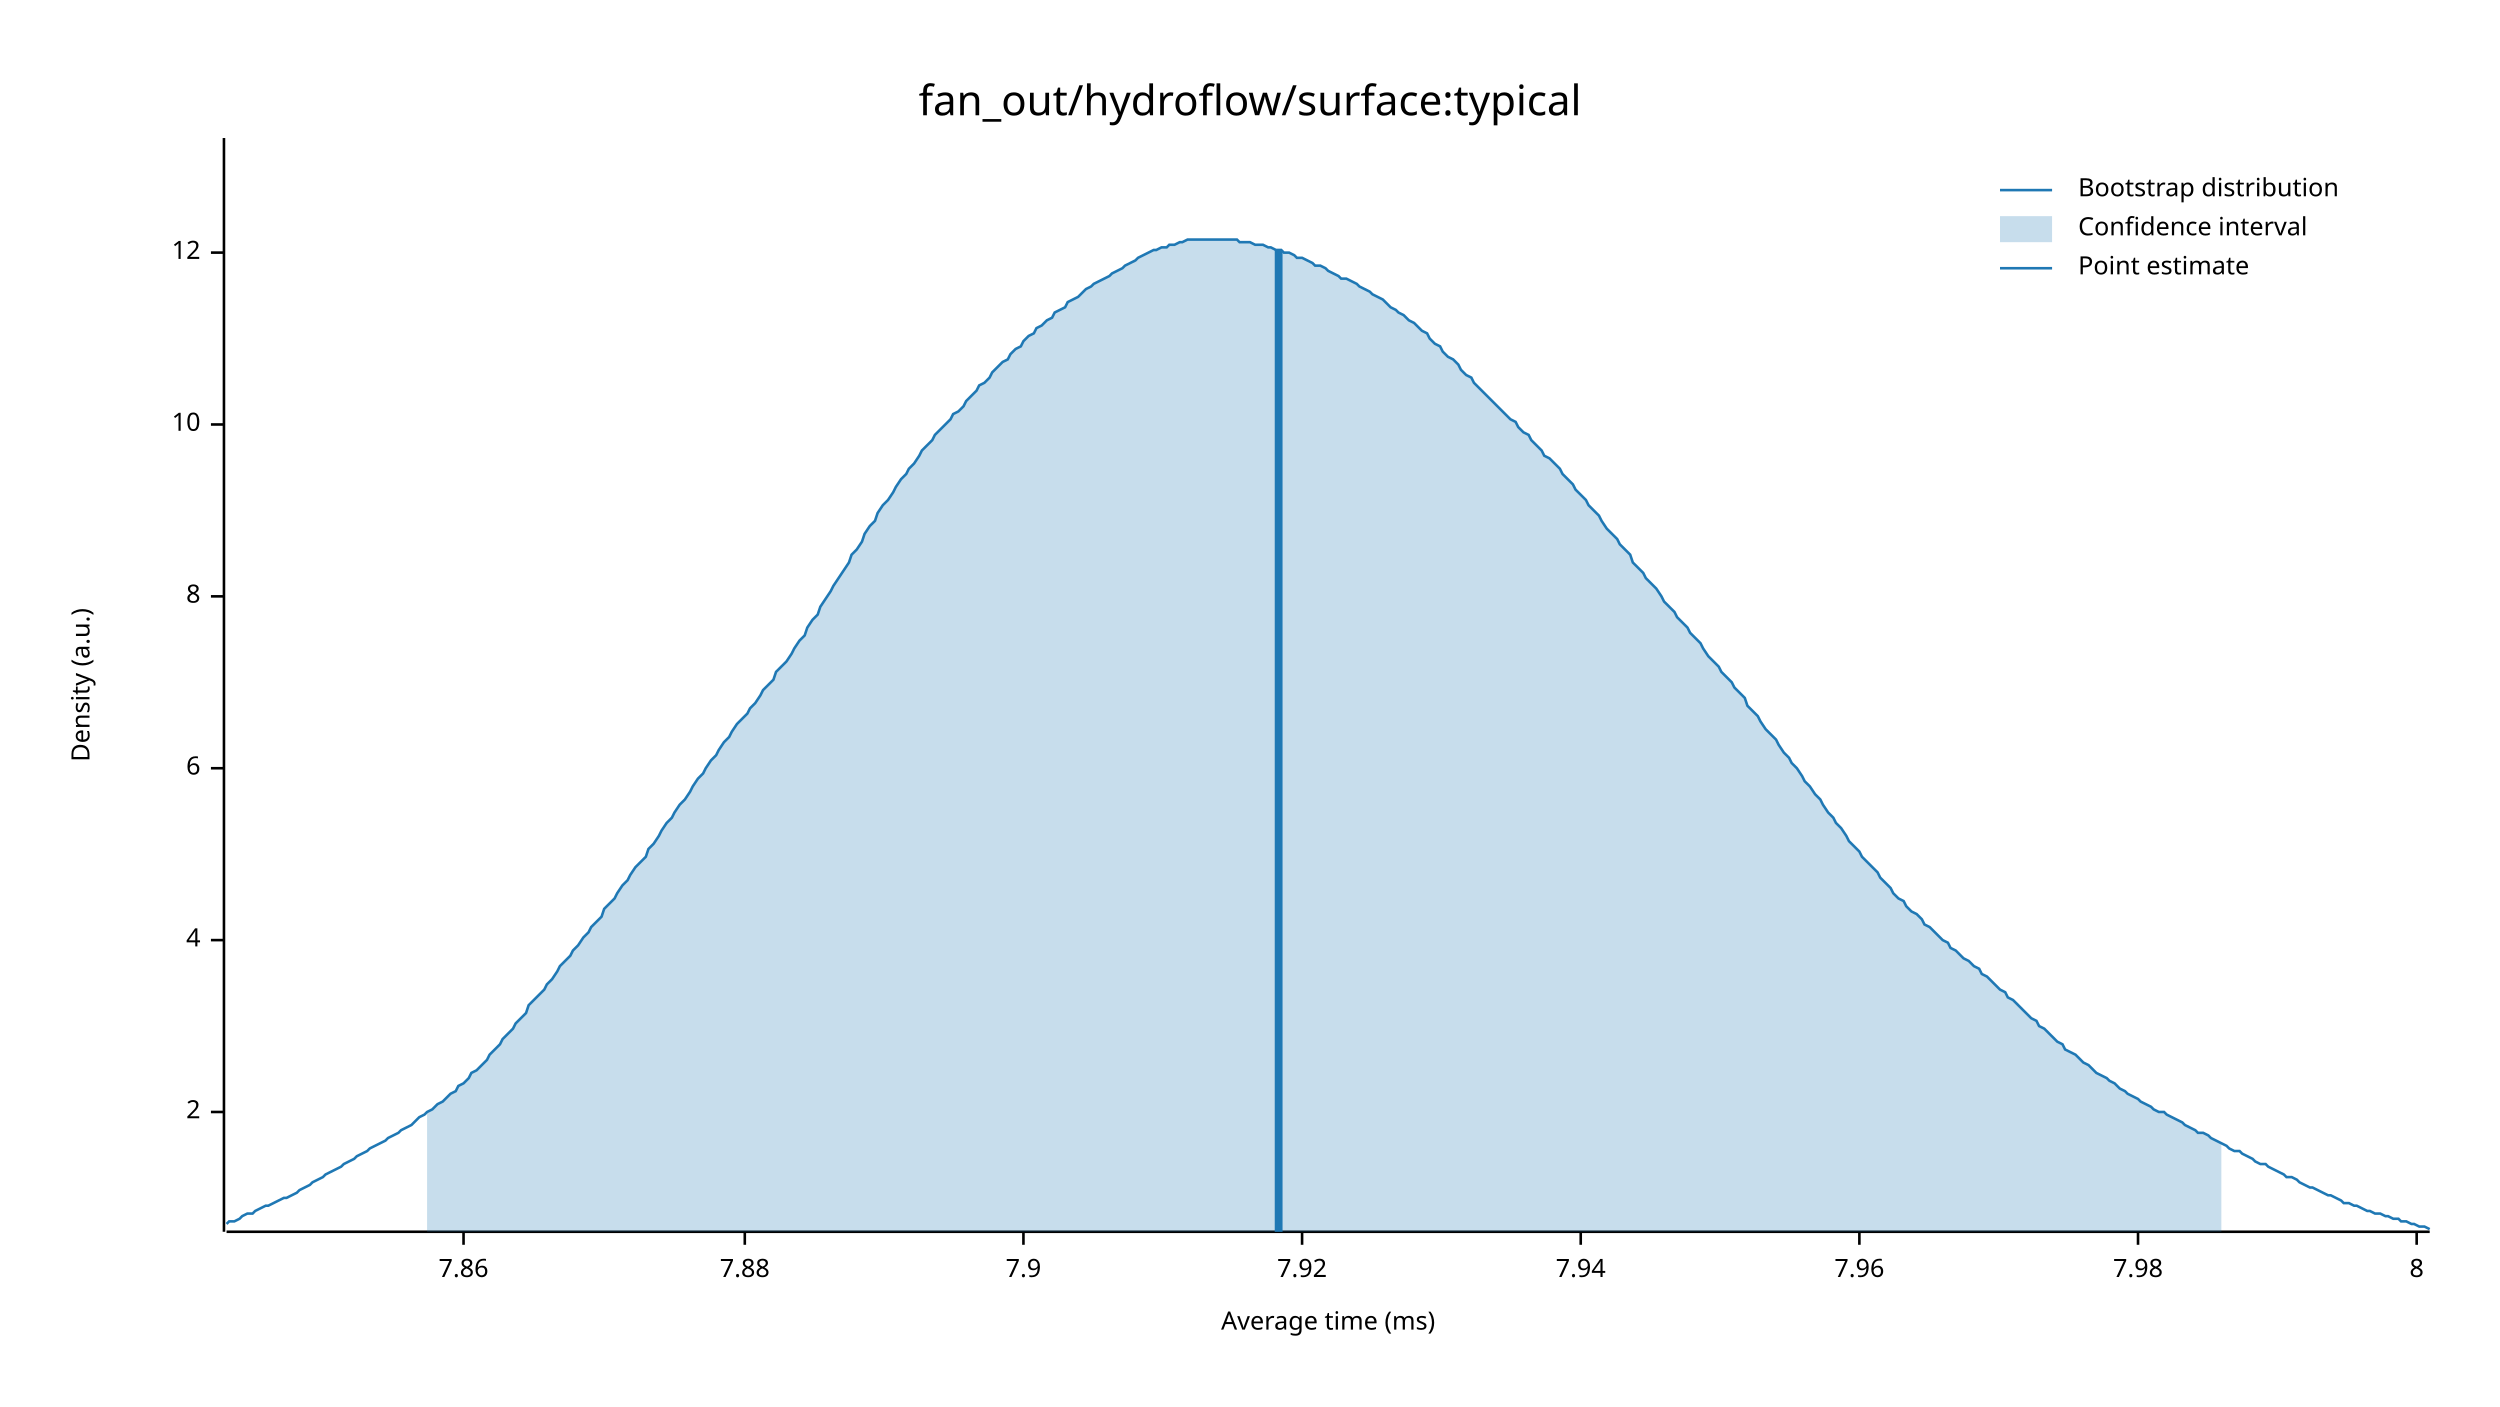
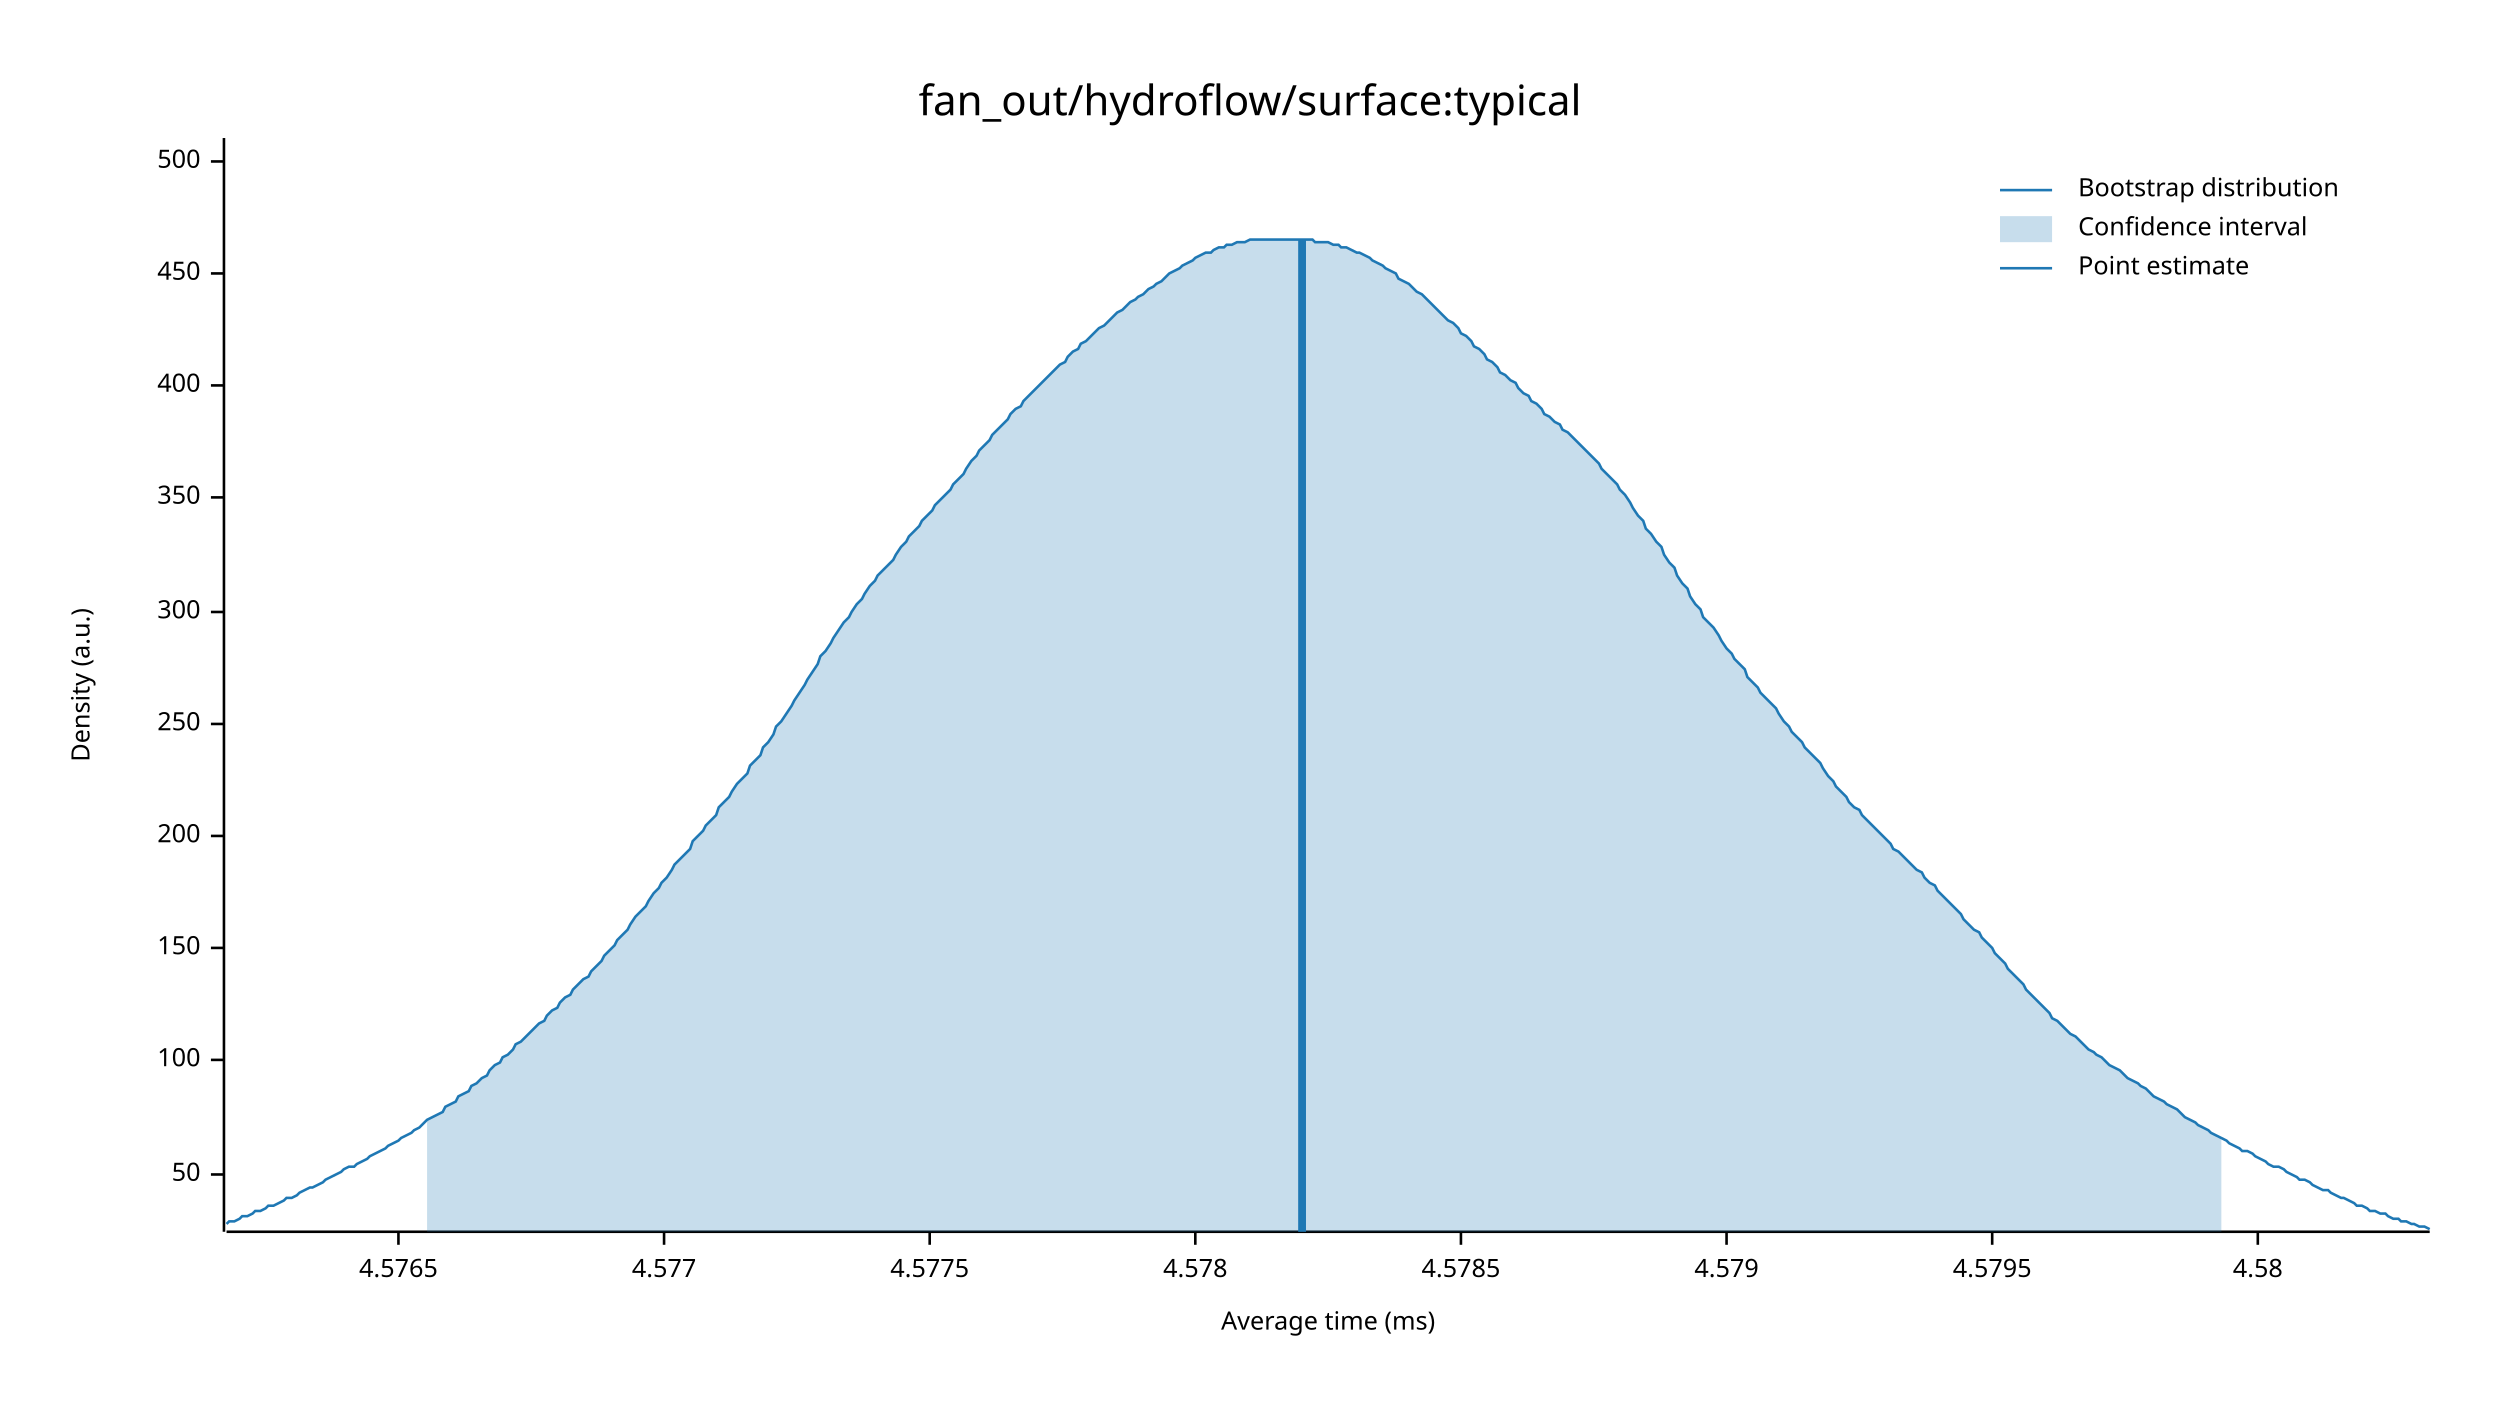
<svg xmlns="http://www.w3.org/2000/svg" width="960" height="540" viewBox="0 0 960 540">
  <text x="480" y="32" dy="0.76em" text-anchor="middle" font-family="sans-serif" font-size="16.129" opacity="1" fill="#000000">
fan_out/hydroflow/surface:typical
</text>
  <text x="27" y="263" dy="0.76em" text-anchor="middle" font-family="sans-serif" font-size="9.677" opacity="1" fill="#000000" transform="rotate(270, 27, 263)">
Density (a.u.)
</text>
  <text x="510" y="513" dy="-0.5ex" text-anchor="middle" font-family="sans-serif" font-size="9.677" opacity="1" fill="#000000">
Average time (ms)
</text>
  <polyline fill="none" opacity="1" stroke="#000000" stroke-width="1" points="86,53 86,473 " />
-   <text x="77" y="427" dy="0.5ex" text-anchor="end" font-family="sans-serif" font-size="9.677" opacity="1" fill="#000000">
- 2
+   <text x="77" y="451" dy="0.5ex" text-anchor="end" font-family="sans-serif" font-size="9.677" opacity="1" fill="#000000">
+ 50
</text>
-   <polyline fill="none" opacity="1" stroke="#000000" stroke-width="1" points="81,427 86,427 " />
-   <text x="77" y="361" dy="0.5ex" text-anchor="end" font-family="sans-serif" font-size="9.677" opacity="1" fill="#000000">
- 4
+   <polyline fill="none" opacity="1" stroke="#000000" stroke-width="1" points="81,451 86,451 " />
+   <text x="77" y="407" dy="0.5ex" text-anchor="end" font-family="sans-serif" font-size="9.677" opacity="1" fill="#000000">
+ 100
</text>
-   <polyline fill="none" opacity="1" stroke="#000000" stroke-width="1" points="81,361 86,361 " />
-   <text x="77" y="295" dy="0.5ex" text-anchor="end" font-family="sans-serif" font-size="9.677" opacity="1" fill="#000000">
- 6
+   <polyline fill="none" opacity="1" stroke="#000000" stroke-width="1" points="81,407 86,407 " />
+   <text x="77" y="364" dy="0.5ex" text-anchor="end" font-family="sans-serif" font-size="9.677" opacity="1" fill="#000000">
+ 150
</text>
-   <polyline fill="none" opacity="1" stroke="#000000" stroke-width="1" points="81,295 86,295 " />
-   <text x="77" y="229" dy="0.5ex" text-anchor="end" font-family="sans-serif" font-size="9.677" opacity="1" fill="#000000">
- 8
+   <polyline fill="none" opacity="1" stroke="#000000" stroke-width="1" points="81,364 86,364 " />
+   <text x="77" y="321" dy="0.5ex" text-anchor="end" font-family="sans-serif" font-size="9.677" opacity="1" fill="#000000">
+ 200
</text>
-   <polyline fill="none" opacity="1" stroke="#000000" stroke-width="1" points="81,229 86,229 " />
-   <text x="77" y="163" dy="0.5ex" text-anchor="end" font-family="sans-serif" font-size="9.677" opacity="1" fill="#000000">
- 10
+   <polyline fill="none" opacity="1" stroke="#000000" stroke-width="1" points="81,321 86,321 " />
+   <text x="77" y="278" dy="0.5ex" text-anchor="end" font-family="sans-serif" font-size="9.677" opacity="1" fill="#000000">
+ 250
</text>
-   <polyline fill="none" opacity="1" stroke="#000000" stroke-width="1" points="81,163 86,163 " />
-   <text x="77" y="97" dy="0.5ex" text-anchor="end" font-family="sans-serif" font-size="9.677" opacity="1" fill="#000000">
- 12
+   <polyline fill="none" opacity="1" stroke="#000000" stroke-width="1" points="81,278 86,278 " />
+   <text x="77" y="235" dy="0.5ex" text-anchor="end" font-family="sans-serif" font-size="9.677" opacity="1" fill="#000000">
+ 300
</text>
-   <polyline fill="none" opacity="1" stroke="#000000" stroke-width="1" points="81,97 86,97 " />
+   <polyline fill="none" opacity="1" stroke="#000000" stroke-width="1" points="81,235 86,235 " />
+   <text x="77" y="191" dy="0.5ex" text-anchor="end" font-family="sans-serif" font-size="9.677" opacity="1" fill="#000000">
+ 350
+ </text>
+   <polyline fill="none" opacity="1" stroke="#000000" stroke-width="1" points="81,191 86,191 " />
+   <text x="77" y="148" dy="0.5ex" text-anchor="end" font-family="sans-serif" font-size="9.677" opacity="1" fill="#000000">
+ 400
+ </text>
+   <polyline fill="none" opacity="1" stroke="#000000" stroke-width="1" points="81,148 86,148 " />
+   <text x="77" y="105" dy="0.5ex" text-anchor="end" font-family="sans-serif" font-size="9.677" opacity="1" fill="#000000">
+ 450
+ </text>
+   <polyline fill="none" opacity="1" stroke="#000000" stroke-width="1" points="81,105 86,105 " />
+   <text x="77" y="62" dy="0.5ex" text-anchor="end" font-family="sans-serif" font-size="9.677" opacity="1" fill="#000000">
+ 500
+ </text>
+   <polyline fill="none" opacity="1" stroke="#000000" stroke-width="1" points="81,62 86,62 " />
  <polyline fill="none" opacity="1" stroke="#000000" stroke-width="1" points="87,473 933,473 " />
-   <text x="178" y="483" dy="0.76em" text-anchor="middle" font-family="sans-serif" font-size="9.677" opacity="1" fill="#000000">
- 7.86
+   <text x="153" y="483" dy="0.76em" text-anchor="middle" font-family="sans-serif" font-size="9.677" opacity="1" fill="#000000">
+ 4.5765
</text>
-   <polyline fill="none" opacity="1" stroke="#000000" stroke-width="1" points="178,473 178,478 " />
-   <text x="286" y="483" dy="0.76em" text-anchor="middle" font-family="sans-serif" font-size="9.677" opacity="1" fill="#000000">
- 7.88
+   <polyline fill="none" opacity="1" stroke="#000000" stroke-width="1" points="153,473 153,478 " />
+   <text x="255" y="483" dy="0.76em" text-anchor="middle" font-family="sans-serif" font-size="9.677" opacity="1" fill="#000000">
+ 4.577
</text>
-   <polyline fill="none" opacity="1" stroke="#000000" stroke-width="1" points="286,473 286,478 " />
-   <text x="393" y="483" dy="0.76em" text-anchor="middle" font-family="sans-serif" font-size="9.677" opacity="1" fill="#000000">
- 7.9
+   <polyline fill="none" opacity="1" stroke="#000000" stroke-width="1" points="255,473 255,478 " />
+   <text x="357" y="483" dy="0.76em" text-anchor="middle" font-family="sans-serif" font-size="9.677" opacity="1" fill="#000000">
+ 4.5775
</text>
-   <polyline fill="none" opacity="1" stroke="#000000" stroke-width="1" points="393,473 393,478 " />
-   <text x="500" y="483" dy="0.76em" text-anchor="middle" font-family="sans-serif" font-size="9.677" opacity="1" fill="#000000">
- 7.92
+   <polyline fill="none" opacity="1" stroke="#000000" stroke-width="1" points="357,473 357,478 " />
+   <text x="459" y="483" dy="0.76em" text-anchor="middle" font-family="sans-serif" font-size="9.677" opacity="1" fill="#000000">
+ 4.578
</text>
-   <polyline fill="none" opacity="1" stroke="#000000" stroke-width="1" points="500,473 500,478 " />
-   <text x="607" y="483" dy="0.76em" text-anchor="middle" font-family="sans-serif" font-size="9.677" opacity="1" fill="#000000">
- 7.94
+   <polyline fill="none" opacity="1" stroke="#000000" stroke-width="1" points="459,473 459,478 " />
+   <text x="561" y="483" dy="0.76em" text-anchor="middle" font-family="sans-serif" font-size="9.677" opacity="1" fill="#000000">
+ 4.5785
</text>
-   <polyline fill="none" opacity="1" stroke="#000000" stroke-width="1" points="607,473 607,478 " />
-   <text x="714" y="483" dy="0.76em" text-anchor="middle" font-family="sans-serif" font-size="9.677" opacity="1" fill="#000000">
- 7.96
+   <polyline fill="none" opacity="1" stroke="#000000" stroke-width="1" points="561,473 561,478 " />
+   <text x="663" y="483" dy="0.76em" text-anchor="middle" font-family="sans-serif" font-size="9.677" opacity="1" fill="#000000">
+ 4.579
</text>
-   <polyline fill="none" opacity="1" stroke="#000000" stroke-width="1" points="714,473 714,478 " />
-   <text x="821" y="483" dy="0.76em" text-anchor="middle" font-family="sans-serif" font-size="9.677" opacity="1" fill="#000000">
- 7.98
+   <polyline fill="none" opacity="1" stroke="#000000" stroke-width="1" points="663,473 663,478 " />
+   <text x="765" y="483" dy="0.76em" text-anchor="middle" font-family="sans-serif" font-size="9.677" opacity="1" fill="#000000">
+ 4.5795
</text>
-   <polyline fill="none" opacity="1" stroke="#000000" stroke-width="1" points="821,473 821,478 " />
-   <text x="928" y="483" dy="0.76em" text-anchor="middle" font-family="sans-serif" font-size="9.677" opacity="1" fill="#000000">
- 8
+   <polyline fill="none" opacity="1" stroke="#000000" stroke-width="1" points="765,473 765,478 " />
+   <text x="867" y="483" dy="0.76em" text-anchor="middle" font-family="sans-serif" font-size="9.677" opacity="1" fill="#000000">
+ 4.58
</text>
-   <polyline fill="none" opacity="1" stroke="#000000" stroke-width="1" points="928,473 928,478 " />
-   <polyline fill="none" opacity="1" stroke="#1F78B4" stroke-width="1" points="87,470 88,469 90,469 92,468 93,467 95,466 97,466 98,465 100,464 102,463 103,463 105,462 107,461 109,460 110,460 112,459 114,458 115,457 117,456 119,455 120,454 122,453 124,452 125,451 127,450 129,449 131,448 132,447 134,446 136,445 137,444 139,443 141,442 142,441 144,440 146,439 148,438 149,437 151,436 153,435 154,434 156,433 158,432 159,431 161,429 163,428 164,427 166,426 168,424 170,423 171,422 173,420 175,419 176,417 178,416 180,414 181,412 183,411 185,409 187,407 188,405 190,403 192,401 193,399 195,397 197,395 198,393 200,391 202,389 203,386 205,384 207,382 209,380 210,378 212,376 214,373 215,371 217,369 219,367 220,365 222,363 224,360 226,358 227,356 229,354 231,352 232,349 234,347 236,345 237,343 239,340 241,338 242,336 244,333 246,331 248,329 249,326 251,324 253,321 254,319 256,316 258,314 259,312 261,309 263,307 265,304 266,302 268,299 270,297 271,295 273,292 275,290 276,288 278,285 280,283 281,281 283,278 285,276 287,274 288,272 290,270 292,267 293,265 295,263 297,261 298,258 300,256 302,254 304,251 305,249 307,246 309,244 310,241 312,238 314,236 315,233 317,230 319,227 320,225 322,222 324,219 326,216 327,213 329,211 331,208 332,205 334,202 336,200 337,197 339,194 341,192 343,189 344,187 346,184 348,182 349,180 351,178 353,175 354,173 356,171 358,169 359,167 361,165 363,163 365,161 366,159 368,158 370,156 371,154 373,152 375,150 376,148 378,147 380,145 381,143 383,141 385,139 387,138 388,136 390,134 392,133 393,131 395,129 397,128 398,126 400,125 402,123 404,122 405,120 407,119 409,118 410,116 412,115 414,114 415,113 417,111 419,110 420,109 422,108 424,107 426,106 427,105 429,104 431,103 432,102 434,101 436,100 437,99 439,98 441,97 443,96 444,96 446,95 448,95 449,94 451,94 453,93 454,93 456,92 458,92 459,92 461,92 463,92 465,92 466,92 468,92 470,92 471,92 473,92 475,92 476,93 478,93 480,93 482,94 483,94 485,94 487,95 488,95 490,96 492,96 493,97 495,97 497,98 498,99 500,99 502,100 504,101 505,102 507,102 509,103 510,104 512,105 514,106 515,107 517,107 519,108 521,109 522,110 524,111 526,112 527,113 529,114 531,115 532,116 534,118 536,119 537,120 539,121 541,123 543,124 544,125 546,127 548,128 549,130 551,132 553,133 554,135 556,137 558,138 560,140 561,142 563,144 565,145 566,147 568,149 570,151 571,152 573,154 575,156 576,157 578,159 580,161 582,162 583,164 585,166 587,167 588,169 590,171 592,173 593,175 595,176 597,178 599,180 600,182 602,184 604,186 605,188 607,190 609,192 610,194 612,196 614,198 615,200 617,203 619,205 621,207 622,209 624,211 626,213 627,216 629,218 631,220 632,222 634,224 636,226 638,229 639,231 641,233 643,235 644,237 646,239 648,241 649,243 651,245 653,247 654,249 656,252 658,254 660,256 661,258 663,260 665,262 666,264 668,266 670,268 671,271 673,273 675,275 676,277 678,280 680,282 682,284 683,286 685,289 687,291 688,293 690,295 692,298 693,300 695,302 697,305 699,307 700,309 702,312 704,314 705,316 707,318 709,321 710,323 712,325 714,327 715,329 717,331 719,333 721,335 722,337 724,339 726,341 727,343 729,345 731,346 732,348 734,350 736,351 738,353 739,355 741,356 743,358 744,359 746,361 748,362 749,364 751,365 753,367 754,368 756,369 758,371 760,372 761,374 763,375 765,377 766,378 768,380 770,381 771,383 773,384 775,386 777,388 778,389 780,391 782,392 783,394 785,395 787,397 788,398 790,400 792,401 793,403 795,404 797,405 799,407 800,408 802,409 804,411 805,412 807,413 809,414 810,415 812,416 814,418 816,419 817,420 819,421 821,422 822,423 824,424 826,425 827,426 829,427 831,427 832,428 834,429 836,430 838,431 839,432 841,433 843,434 844,435 846,435 848,436 849,437 851,438 853,439 855,440 856,441 858,442 860,442 861,443 863,444 865,445 866,446 868,447 870,447 871,448 873,449 875,450 877,451 878,452 880,452 882,453 883,454 885,455 887,456 888,456 890,457 892,458 894,459 895,459 897,460 899,461 900,462 902,462 904,463 905,463 907,464 909,465 910,465 912,466 914,466 916,467 917,467 919,468 921,468 922,469 924,469 926,470 927,470 929,471 931,471 933,472 " />
-   <polygon opacity="0.25" fill="#1F78B4" points="164,427 166,426 168,424 170,423 171,422 173,420 175,419 176,417 178,416 180,414 181,412 183,411 185,409 187,407 188,405 190,403 192,401 193,399 195,397 197,395 198,393 200,391 202,389 203,386 205,384 207,382 209,380 210,378 212,376 214,373 215,371 217,369 219,367 220,365 222,363 224,360 226,358 227,356 229,354 231,352 232,349 234,347 236,345 237,343 239,340 241,338 242,336 244,333 246,331 248,329 249,326 251,324 253,321 254,319 256,316 258,314 259,312 261,309 263,307 265,304 266,302 268,299 270,297 271,295 273,292 275,290 276,288 278,285 280,283 281,281 283,278 285,276 287,274 288,272 290,270 292,267 293,265 295,263 297,261 298,258 300,256 302,254 304,251 305,249 307,246 309,244 310,241 312,238 314,236 315,233 317,230 319,227 320,225 322,222 324,219 326,216 327,213 329,211 331,208 332,205 334,202 336,200 337,197 339,194 341,192 343,189 344,187 346,184 348,182 349,180 351,178 353,175 354,173 356,171 358,169 359,167 361,165 363,163 365,161 366,159 368,158 370,156 371,154 373,152 375,150 376,148 378,147 380,145 381,143 383,141 385,139 387,138 388,136 390,134 392,133 393,131 395,129 397,128 398,126 400,125 402,123 404,122 405,120 407,119 409,118 410,116 412,115 414,114 415,113 417,111 419,110 420,109 422,108 424,107 426,106 427,105 429,104 431,103 432,102 434,101 436,100 437,99 439,98 441,97 443,96 444,96 446,95 448,95 449,94 451,94 453,93 454,93 456,92 458,92 459,92 461,92 463,92 465,92 466,92 468,92 470,92 471,92 473,92 475,92 476,93 478,93 480,93 482,94 483,94 485,94 487,95 488,95 490,96 492,96 493,97 495,97 497,98 498,99 500,99 502,100 504,101 505,102 507,102 509,103 510,104 512,105 514,106 515,107 517,107 519,108 521,109 522,110 524,111 526,112 527,113 529,114 531,115 532,116 534,118 536,119 537,120 539,121 541,123 543,124 544,125 546,127 548,128 549,130 551,132 553,133 554,135 556,137 558,138 560,140 561,142 563,144 565,145 566,147 568,149 570,151 571,152 573,154 575,156 576,157 578,159 580,161 582,162 583,164 585,166 587,167 588,169 590,171 592,173 593,175 595,176 597,178 599,180 600,182 602,184 604,186 605,188 607,190 609,192 610,194 612,196 614,198 615,200 617,203 619,205 621,207 622,209 624,211 626,213 627,216 629,218 631,220 632,222 634,224 636,226 638,229 639,231 641,233 643,235 644,237 646,239 648,241 649,243 651,245 653,247 654,249 656,252 658,254 660,256 661,258 663,260 665,262 666,264 668,266 670,268 671,271 673,273 675,275 676,277 678,280 680,282 682,284 683,286 685,289 687,291 688,293 690,295 692,298 693,300 695,302 697,305 699,307 700,309 702,312 704,314 705,316 707,318 709,321 710,323 712,325 714,327 715,329 717,331 719,333 721,335 722,337 724,339 726,341 727,343 729,345 731,346 732,348 734,350 736,351 738,353 739,355 741,356 743,358 744,359 746,361 748,362 749,364 751,365 753,367 754,368 756,369 758,371 760,372 761,374 763,375 765,377 766,378 768,380 770,381 771,383 773,384 775,386 777,388 778,389 780,391 782,392 783,394 785,395 787,397 788,398 790,400 792,401 793,403 795,404 797,405 799,407 800,408 802,409 804,411 805,412 807,413 809,414 810,415 812,416 814,418 816,419 817,420 819,421 821,422 822,423 824,424 826,425 827,426 829,427 831,427 832,428 834,429 836,430 838,431 839,432 841,433 843,434 844,435 846,435 848,436 849,437 851,438 853,439 853,473 164,473 " />
-   <polyline fill="none" opacity="1" stroke="#1F78B4" stroke-width="3" points="491,473 491,96 " />
+   <polyline fill="none" opacity="1" stroke="#000000" stroke-width="1" points="867,473 867,478 " />
+   <polyline fill="none" opacity="1" stroke="#1F78B4" stroke-width="1" points="87,470 88,469 90,469 92,468 93,467 95,467 97,466 98,465 100,465 102,464 103,463 105,463 107,462 109,461 110,460 112,460 114,459 115,458 117,457 119,456 120,456 122,455 124,454 125,453 127,452 129,451 131,450 132,449 134,448 136,448 137,447 139,446 141,445 142,444 144,443 146,442 148,441 149,440 151,439 153,438 154,437 156,436 158,435 159,434 161,433 163,431 164,430 166,429 168,428 170,427 171,425 173,424 175,423 176,421 178,420 180,419 181,417 183,416 185,414 187,413 188,411 190,409 192,408 193,406 195,405 197,403 198,401 200,400 202,398 203,397 205,395 207,393 209,392 210,390 212,388 214,387 215,385 217,383 219,382 220,380 222,378 224,376 226,375 227,373 229,371 231,369 232,367 234,365 236,363 237,361 239,359 241,357 242,355 244,352 246,350 248,348 249,346 251,343 253,341 254,339 256,337 258,334 259,332 261,330 263,328 265,326 266,323 268,321 270,319 271,317 273,315 275,313 276,310 278,308 280,306 281,304 283,301 285,299 287,297 288,294 290,292 292,290 293,287 295,285 297,282 298,279 300,277 302,274 304,271 305,269 307,266 309,263 310,261 312,258 314,255 315,252 317,250 319,247 320,245 322,242 324,239 326,237 327,235 329,232 331,230 332,228 334,225 336,223 337,221 339,219 341,217 343,215 344,213 346,210 348,208 349,206 351,204 353,202 354,200 356,198 358,196 359,194 361,192 363,190 365,188 366,186 368,184 370,182 371,180 373,177 375,175 376,173 378,171 380,169 381,167 383,165 385,163 387,161 388,159 390,157 392,156 393,154 395,152 397,150 398,149 400,147 402,145 404,143 405,142 407,140 409,139 410,137 412,135 414,134 415,132 417,131 419,129 420,128 422,126 424,125 426,123 427,122 429,120 431,119 432,118 434,116 436,115 437,114 439,113 441,111 443,110 444,109 446,108 448,106 449,105 451,104 453,103 454,102 456,101 458,100 459,99 461,98 463,97 465,97 466,96 468,95 470,95 471,94 473,94 475,93 476,93 478,93 480,92 482,92 483,92 485,92 487,92 488,92 490,92 492,92 493,92 495,92 497,92 498,92 500,92 502,92 504,92 505,93 507,93 509,93 510,93 512,94 514,94 515,95 517,95 519,96 521,97 522,97 524,98 526,99 527,100 529,101 531,102 532,103 534,104 536,105 537,107 539,108 541,109 543,111 544,112 546,113 548,115 549,116 551,118 553,120 554,121 556,123 558,124 560,126 561,128 563,129 565,131 566,133 568,134 570,136 571,138 573,139 575,141 576,143 578,144 580,146 582,147 583,149 585,151 587,152 588,154 590,155 592,157 593,159 595,160 597,162 599,163 600,165 602,166 604,168 605,169 607,171 609,173 610,174 612,176 614,178 615,180 617,182 619,184 621,186 622,188 624,190 626,193 627,195 629,198 631,200 632,203 634,205 636,208 638,210 639,213 641,216 643,218 644,221 646,224 648,226 649,229 651,232 653,234 654,237 656,239 658,241 660,244 661,246 663,249 665,251 666,253 668,255 670,257 671,260 673,262 675,264 676,266 678,268 680,270 682,272 683,274 685,277 687,279 688,281 690,283 692,285 693,287 695,289 697,291 699,293 700,295 702,298 704,300 705,302 707,304 709,306 710,308 712,310 714,311 715,313 717,315 719,317 721,319 722,320 724,322 726,324 727,326 729,327 731,329 732,330 734,332 736,334 738,335 739,337 741,339 743,340 744,342 746,344 748,346 749,347 751,349 753,351 754,353 756,355 758,357 760,358 761,360 763,362 765,364 766,366 768,368 770,370 771,372 773,374 775,376 777,378 778,380 780,382 782,384 783,385 785,387 787,389 788,391 790,392 792,394 793,395 795,397 797,398 799,400 800,401 802,403 804,404 805,405 807,406 809,408 810,409 812,410 814,411 816,413 817,414 819,415 821,416 822,417 824,418 826,420 827,421 829,422 831,423 832,424 834,425 836,426 838,428 839,429 841,430 843,431 844,432 846,433 848,434 849,435 851,436 853,437 855,438 856,439 858,440 860,441 861,442 863,442 865,443 866,444 868,445 870,446 871,447 873,448 875,448 877,449 878,450 880,451 882,452 883,453 885,453 887,454 888,455 890,456 892,457 894,457 895,458 897,459 899,460 900,460 902,461 904,462 905,463 907,463 909,464 910,465 912,465 914,466 916,466 917,467 919,468 921,468 922,469 924,469 926,470 927,470 929,471 931,471 933,472 " />
+   <polygon opacity="0.25" fill="#1F78B4" points="164,430 166,429 168,428 170,427 171,425 173,424 175,423 176,421 178,420 180,419 181,417 183,416 185,414 187,413 188,411 190,409 192,408 193,406 195,405 197,403 198,401 200,400 202,398 203,397 205,395 207,393 209,392 210,390 212,388 214,387 215,385 217,383 219,382 220,380 222,378 224,376 226,375 227,373 229,371 231,369 232,367 234,365 236,363 237,361 239,359 241,357 242,355 244,352 246,350 248,348 249,346 251,343 253,341 254,339 256,337 258,334 259,332 261,330 263,328 265,326 266,323 268,321 270,319 271,317 273,315 275,313 276,310 278,308 280,306 281,304 283,301 285,299 287,297 288,294 290,292 292,290 293,287 295,285 297,282 298,279 300,277 302,274 304,271 305,269 307,266 309,263 310,261 312,258 314,255 315,252 317,250 319,247 320,245 322,242 324,239 326,237 327,235 329,232 331,230 332,228 334,225 336,223 337,221 339,219 341,217 343,215 344,213 346,210 348,208 349,206 351,204 353,202 354,200 356,198 358,196 359,194 361,192 363,190 365,188 366,186 368,184 370,182 371,180 373,177 375,175 376,173 378,171 380,169 381,167 383,165 385,163 387,161 388,159 390,157 392,156 393,154 395,152 397,150 398,149 400,147 402,145 404,143 405,142 407,140 409,139 410,137 412,135 414,134 415,132 417,131 419,129 420,128 422,126 424,125 426,123 427,122 429,120 431,119 432,118 434,116 436,115 437,114 439,113 441,111 443,110 444,109 446,108 448,106 449,105 451,104 453,103 454,102 456,101 458,100 459,99 461,98 463,97 465,97 466,96 468,95 470,95 471,94 473,94 475,93 476,93 478,93 480,92 482,92 483,92 485,92 487,92 488,92 490,92 492,92 493,92 495,92 497,92 498,92 500,92 502,92 504,92 505,93 507,93 509,93 510,93 512,94 514,94 515,95 517,95 519,96 521,97 522,97 524,98 526,99 527,100 529,101 531,102 532,103 534,104 536,105 537,107 539,108 541,109 543,111 544,112 546,113 548,115 549,116 551,118 553,120 554,121 556,123 558,124 560,126 561,128 563,129 565,131 566,133 568,134 570,136 571,138 573,139 575,141 576,143 578,144 580,146 582,147 583,149 585,151 587,152 588,154 590,155 592,157 593,159 595,160 597,162 599,163 600,165 602,166 604,168 605,169 607,171 609,173 610,174 612,176 614,178 615,180 617,182 619,184 621,186 622,188 624,190 626,193 627,195 629,198 631,200 632,203 634,205 636,208 638,210 639,213 641,216 643,218 644,221 646,224 648,226 649,229 651,232 653,234 654,237 656,239 658,241 660,244 661,246 663,249 665,251 666,253 668,255 670,257 671,260 673,262 675,264 676,266 678,268 680,270 682,272 683,274 685,277 687,279 688,281 690,283 692,285 693,287 695,289 697,291 699,293 700,295 702,298 704,300 705,302 707,304 709,306 710,308 712,310 714,311 715,313 717,315 719,317 721,319 722,320 724,322 726,324 727,326 729,327 731,329 732,330 734,332 736,334 738,335 739,337 741,339 743,340 744,342 746,344 748,346 749,347 751,349 753,351 754,353 756,355 758,357 760,358 761,360 763,362 765,364 766,366 768,368 770,370 771,372 773,374 775,376 777,378 778,380 780,382 782,384 783,385 785,387 787,389 788,391 790,392 792,394 793,395 795,397 797,398 799,400 800,401 802,403 804,404 805,405 807,406 809,408 810,409 812,410 814,411 816,413 817,414 819,415 821,416 822,417 824,418 826,420 827,421 829,422 831,423 832,424 834,425 836,426 838,428 839,429 841,430 843,431 844,432 846,433 848,434 849,435 851,436 853,437 853,473 164,473 " />
+   <polyline fill="none" opacity="1" stroke="#1F78B4" stroke-width="3" points="500,473 500,92 " />
  <text x="798" y="68" dy="0.76em" text-anchor="start" font-family="sans-serif" font-size="9.677" opacity="1" fill="#000000">
Bootstrap distribution
</text>
  <text x="798" y="83" dy="0.76em" text-anchor="start" font-family="sans-serif" font-size="9.677" opacity="1" fill="#000000">
Confidence interval
</text>
  <text x="798" y="98" dy="0.76em" text-anchor="start" font-family="sans-serif" font-size="9.677" opacity="1" fill="#000000">
Point estimate
</text>
  <polyline fill="none" opacity="1" stroke="#1F78B4" stroke-width="1" points="768,73 788,73 " />
  <rect x="768" y="83" width="20" height="10" opacity="0.25" fill="#1F78B4" stroke="none" />
  <polyline fill="none" opacity="1" stroke="#1F78B4" stroke-width="1" points="768,103 788,103 " />
</svg>
